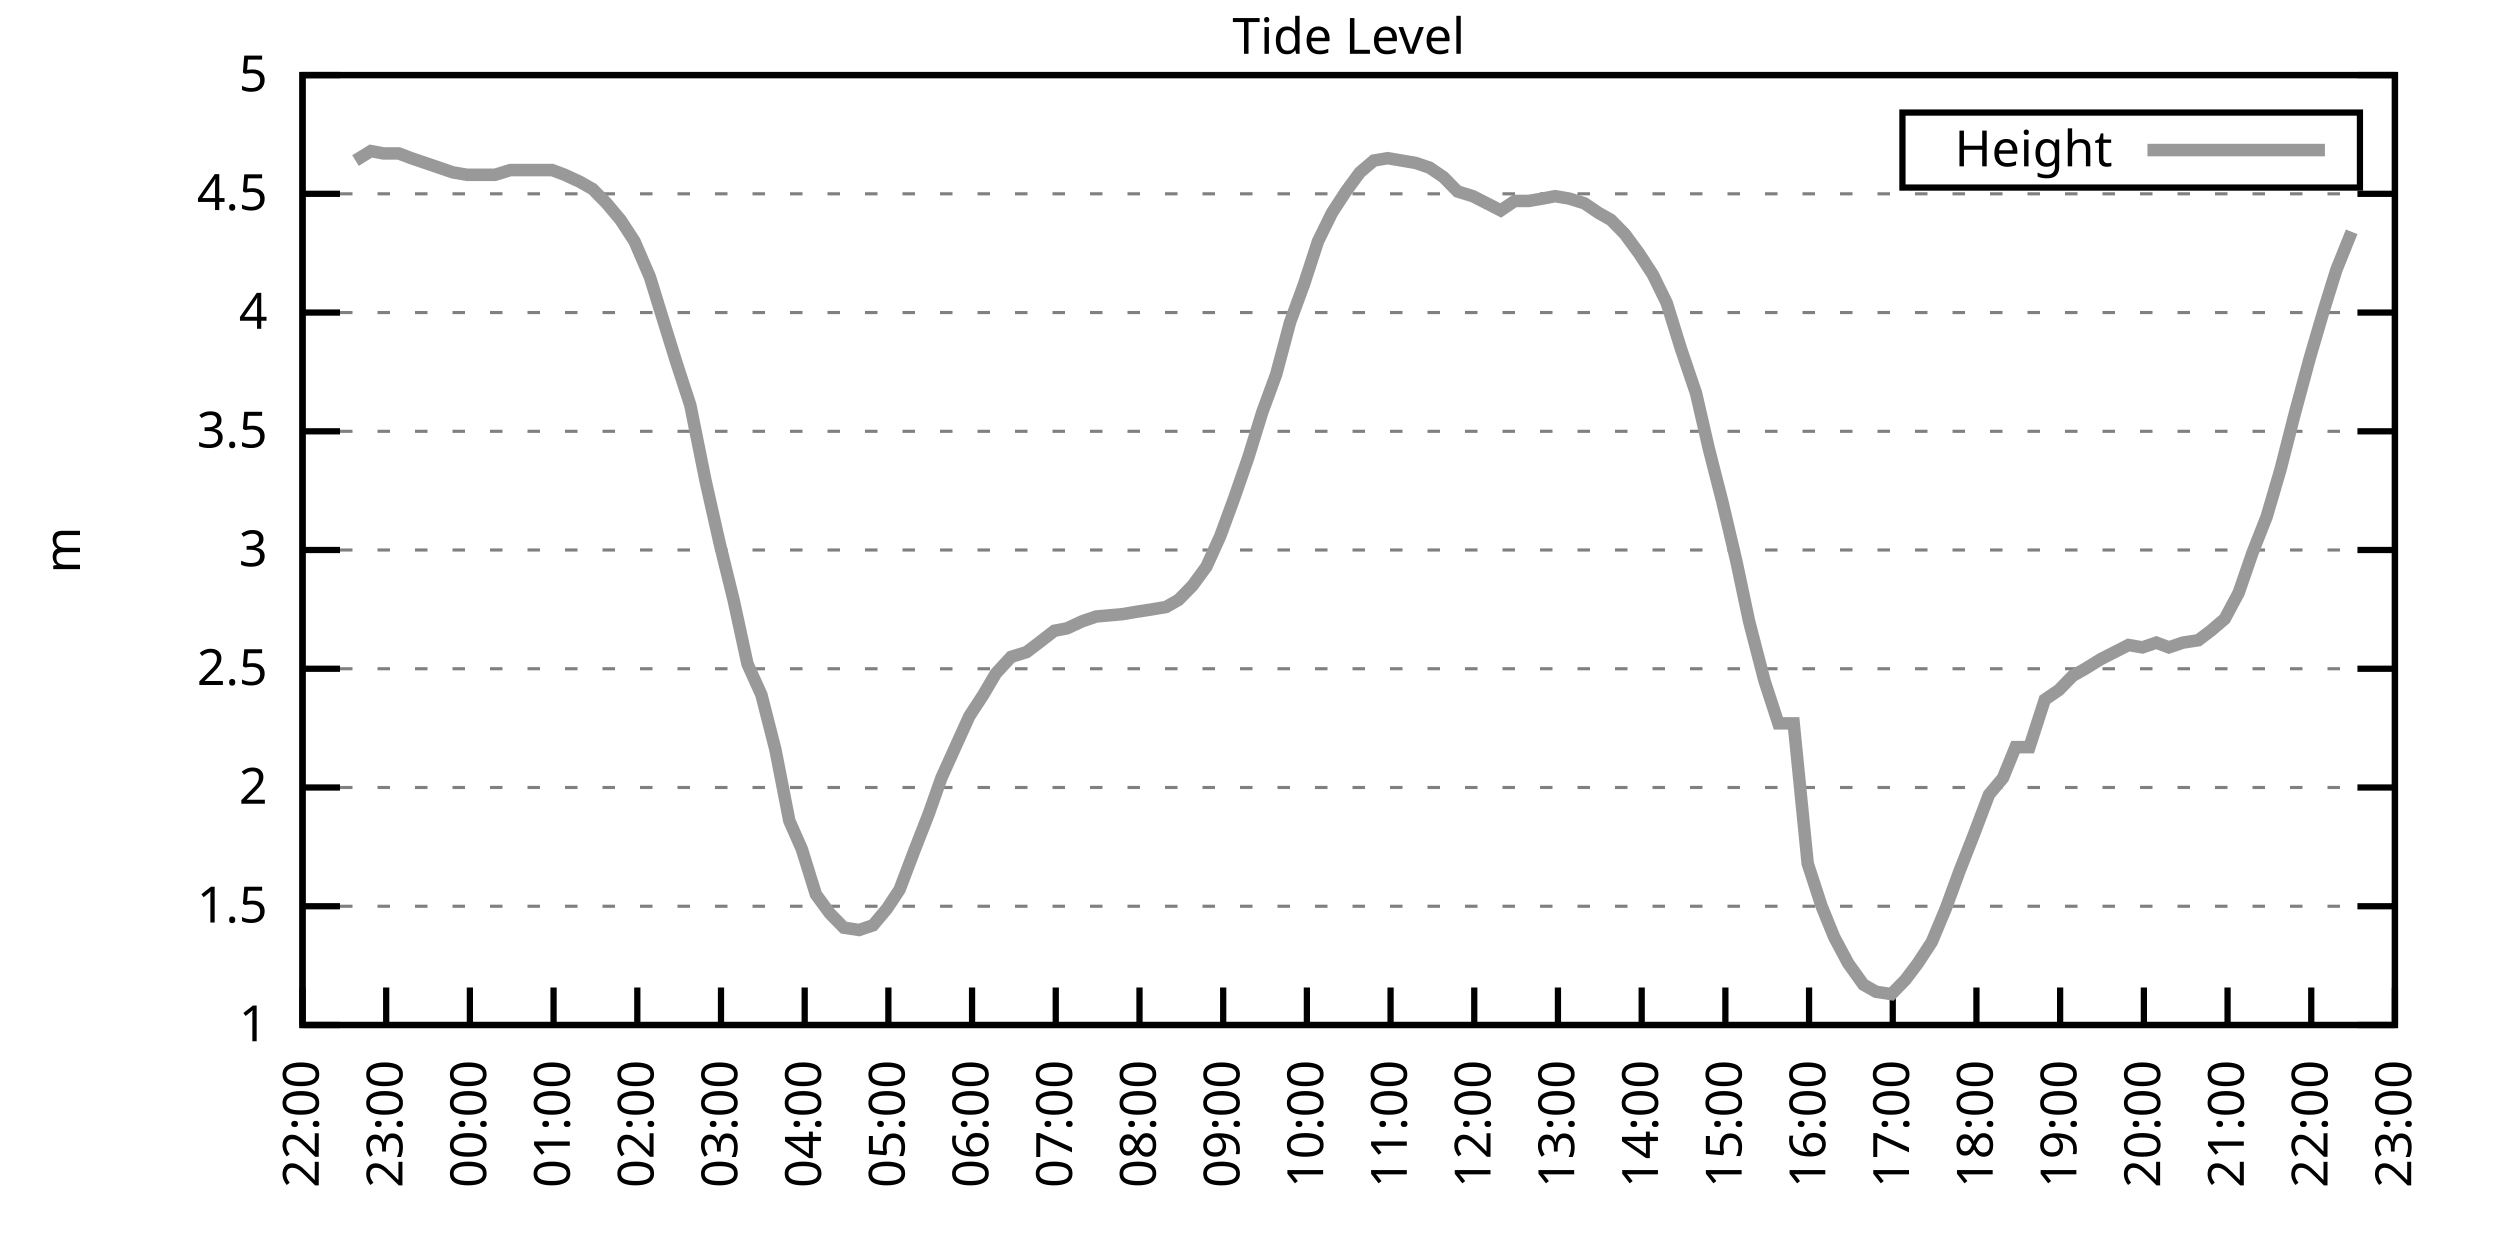
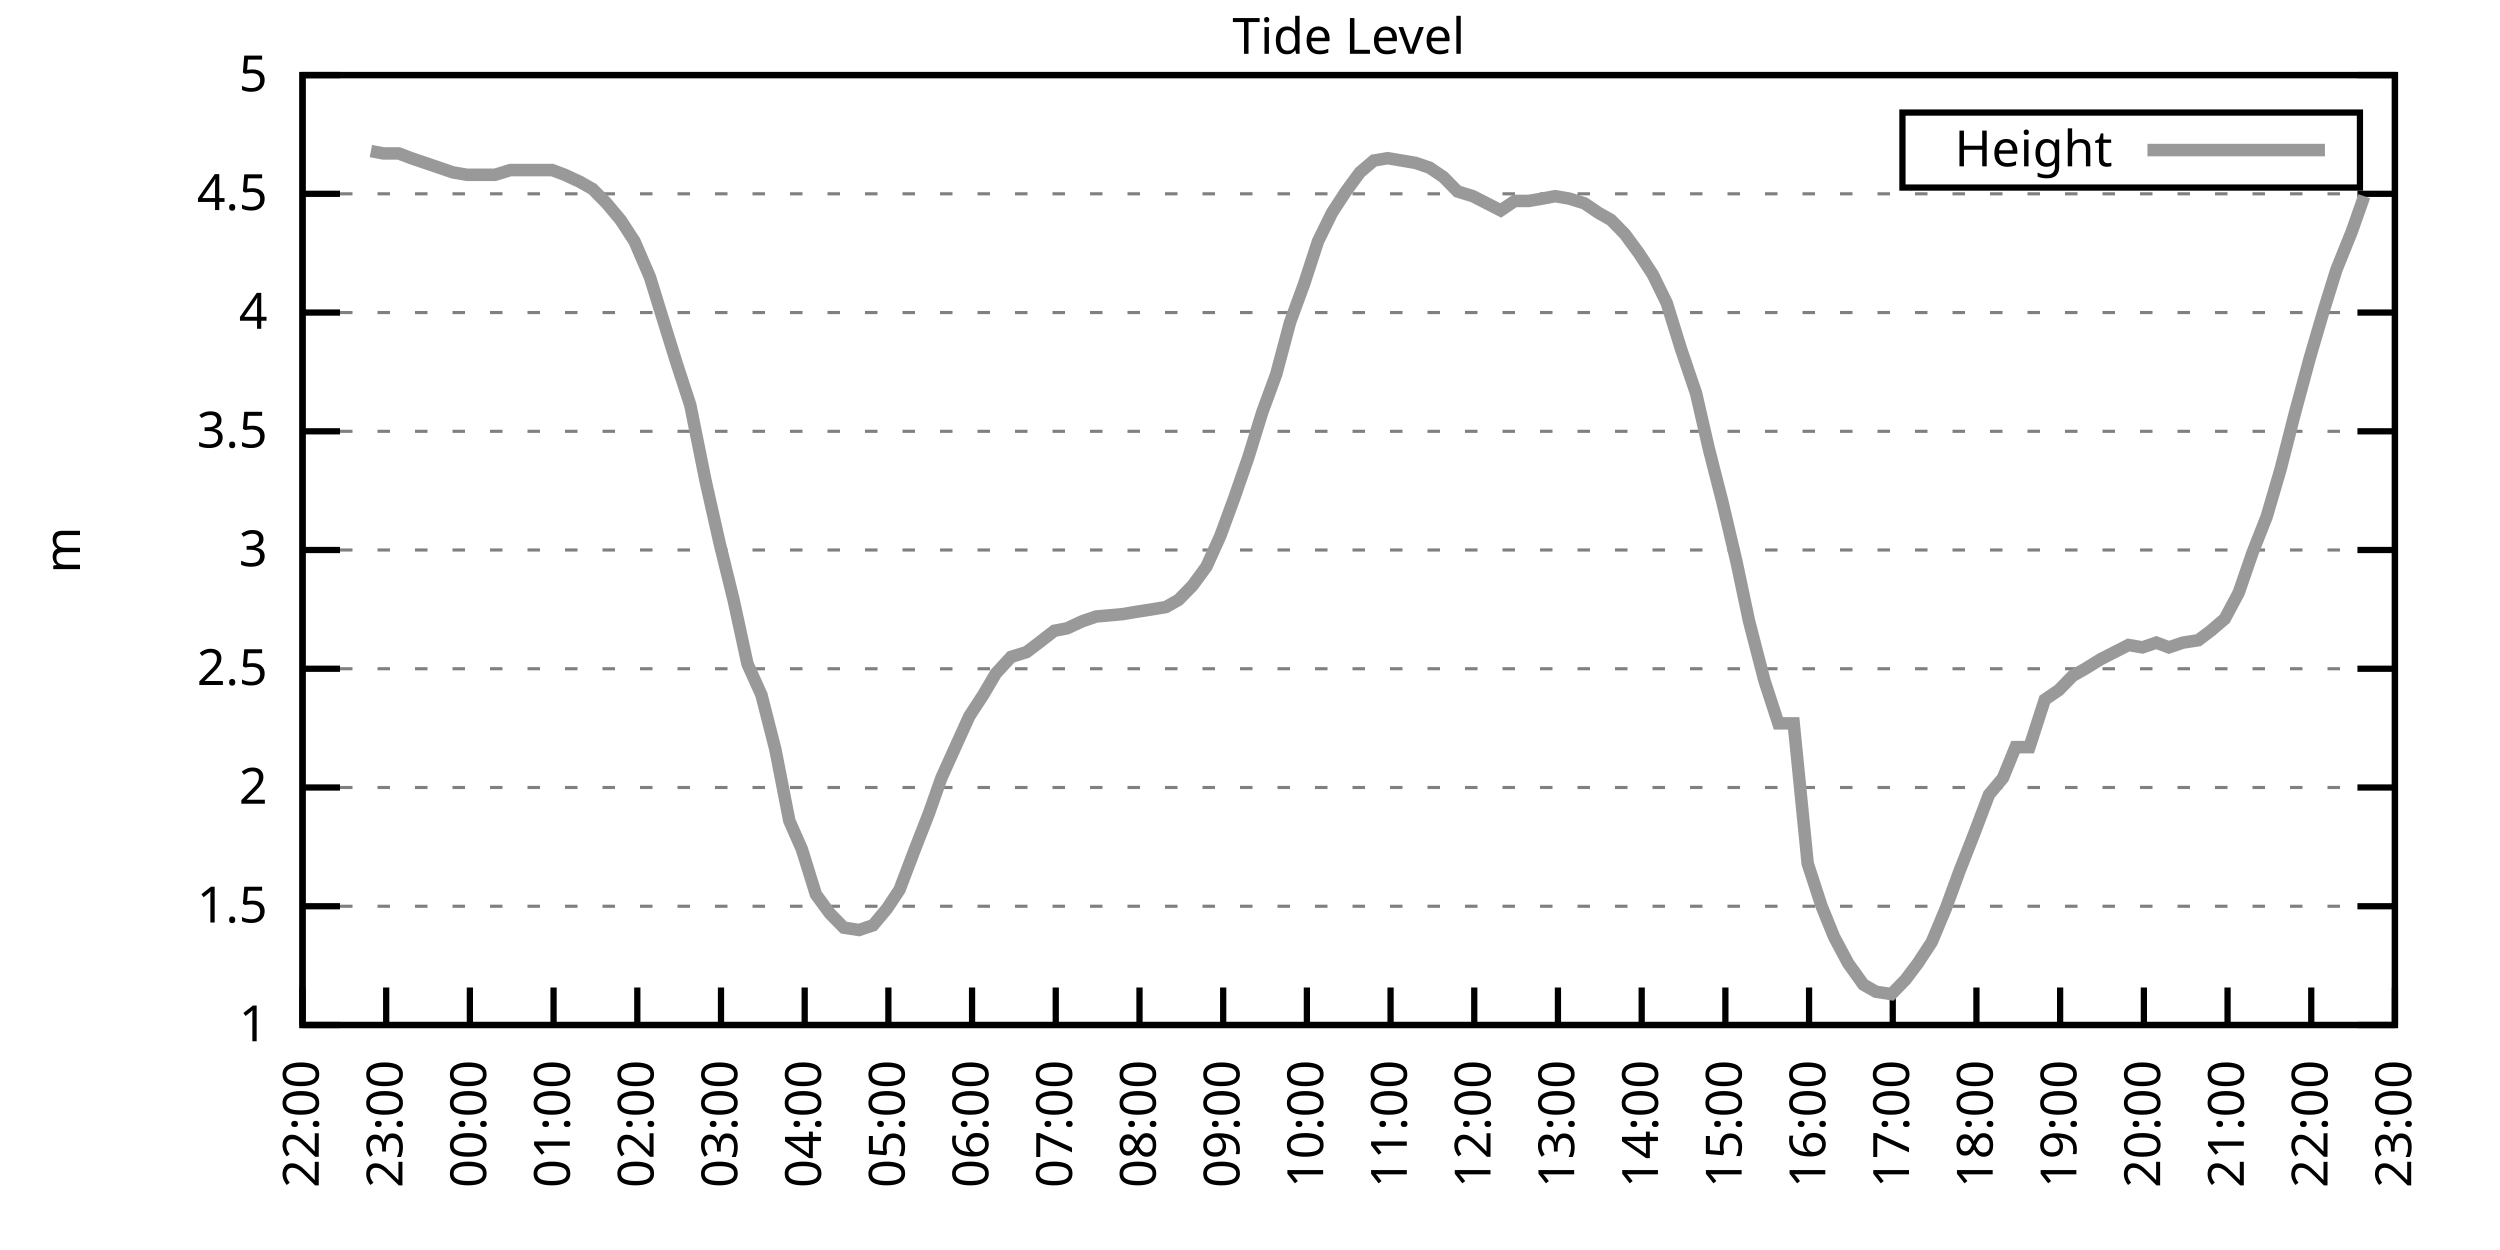
<svg xmlns="http://www.w3.org/2000/svg" xmlns:xlink="http://www.w3.org/1999/xlink" width="400" height="200" viewBox="0 0 400 200">
  <g id="gnuplot_canvas">
    <rect x="0" y="0" width="400" height="200" fill="none" />
    <defs>
      <circle id="gpDot" r="0.5" stroke-width="0.5" stroke="currentColor" />
      <path id="gpPt0" stroke-width="0.333" stroke="currentColor" d="M-1,0 h2 M0,-1 v2" />
      <path id="gpPt1" stroke-width="0.333" stroke="currentColor" d="M-1,-1 L1,1 M1,-1 L-1,1" />
      <path id="gpPt2" stroke-width="0.333" stroke="currentColor" d="M-1,0 L1,0 M0,-1 L0,1 M-1,-1 L1,1 M-1,1 L1,-1" />
      <rect id="gpPt3" stroke-width="0.333" stroke="currentColor" x="-1" y="-1" width="2" height="2" />
      <rect id="gpPt4" stroke-width="0.333" stroke="currentColor" fill="currentColor" x="-1" y="-1" width="2" height="2" />
      <circle id="gpPt5" stroke-width="0.333" stroke="currentColor" cx="0" cy="0" r="1" />
      <use xlink:href="#gpPt5" id="gpPt6" fill="currentColor" stroke="none" />
      <path id="gpPt7" stroke-width="0.333" stroke="currentColor" d="M0,-1.33 L-1.33,0.67 L1.33,0.67 z" />
      <use xlink:href="#gpPt7" id="gpPt8" fill="currentColor" stroke="none" />
      <use xlink:href="#gpPt7" id="gpPt9" stroke="currentColor" transform="rotate(180)" />
      <use xlink:href="#gpPt9" id="gpPt10" fill="currentColor" stroke="none" />
      <use xlink:href="#gpPt3" id="gpPt11" stroke="currentColor" transform="rotate(45)" />
      <use xlink:href="#gpPt11" id="gpPt12" fill="currentColor" stroke="none" />
      <path id="gpPt13" stroke-width="0.333" stroke="currentColor" d="M0,1.330 L1.265,0.411 L0.782,-1.067 L-0.782,-1.076 L-1.265,0.411 z" />
      <use xlink:href="#gpPt13" id="gpPt14" fill="currentColor" stroke="none" />
      <filter id="textbox" filterUnits="objectBoundingBox" x="0" y="0" height="1" width="1">
        <feFlood flood-color="white" flood-opacity="1" result="bgnd" />
        <feComposite in="SourceGraphic" in2="bgnd" operator="atop" />
      </filter>
      <filter id="greybox" filterUnits="objectBoundingBox" x="0" y="0" height="1" width="1">
        <feFlood flood-color="lightgrey" flood-opacity="1" result="grey" />
        <feComposite in="SourceGraphic" in2="grey" operator="atop" />
      </filter>
    </defs>
    <g fill="none" color="white" stroke="currentColor" stroke-width="1.00" stroke-linecap="butt" stroke-linejoin="miter">
</g>
    <g fill="none" color="black" stroke="currentColor" stroke-width="1.00" stroke-linecap="butt" stroke-linejoin="miter">
      <g stroke="none" shape-rendering="crispEdges">
        <polygon fill="rgb(255, 255, 255)" points="48.40,164.00 383.18,164.00 383.18,12.02 48.40,12.02 " />
      </g>
    </g>
    <g fill="none" color="black" stroke="currentColor" stroke-width="1.00" stroke-linecap="butt" stroke-linejoin="miter">
</g>
    <g fill="none" color="black" stroke="black" stroke-width="0.50" stroke-linecap="butt" stroke-linejoin="miter">
</g>
    <g fill="none" color="gray" stroke="currentColor" stroke-width="0.50" stroke-linecap="butt" stroke-linejoin="miter">
      <path stroke="gray" stroke-dasharray="2,4" class="gridline" d="M48.40,164.00 L383.19,164.00  " />
    </g>
    <g fill="none" color="gray" stroke="gray" stroke-width="1.00" stroke-linecap="butt" stroke-linejoin="miter">
</g>
    <g fill="none" color="black" stroke="currentColor" stroke-width="1.00" stroke-linecap="butt" stroke-linejoin="miter">
      <path stroke="black" d="M48.40,164.00 L54.40,164.00 M383.19,164.00 L377.19,164.00  " />
      <g transform="translate(42.80,166.60)" stroke="none" fill="black" font-family="Sans" font-size="8.00" text-anchor="end">
        <text>
          <tspan font-family="Sans"> 1</tspan>
        </text>
      </g>
    </g>
    <g fill="none" color="black" stroke="currentColor" stroke-width="1.00" stroke-linecap="butt" stroke-linejoin="miter">
</g>
    <g fill="none" color="black" stroke="black" stroke-width="0.50" stroke-linecap="butt" stroke-linejoin="miter">
</g>
    <g fill="none" color="gray" stroke="currentColor" stroke-width="0.50" stroke-linecap="butt" stroke-linejoin="miter">
      <path stroke="gray" stroke-dasharray="2,4" class="gridline" d="M48.40,145.00 L383.19,145.00  " />
    </g>
    <g fill="none" color="gray" stroke="gray" stroke-width="1.00" stroke-linecap="butt" stroke-linejoin="miter">
</g>
    <g fill="none" color="black" stroke="currentColor" stroke-width="1.00" stroke-linecap="butt" stroke-linejoin="miter">
      <path stroke="black" d="M48.40,145.00 L54.40,145.00 M383.19,145.00 L377.19,145.00  " />
      <g transform="translate(42.80,147.60)" stroke="none" fill="black" font-family="Sans" font-size="8.00" text-anchor="end">
        <text>
          <tspan font-family="Sans"> 1.5</tspan>
        </text>
      </g>
    </g>
    <g fill="none" color="black" stroke="currentColor" stroke-width="1.00" stroke-linecap="butt" stroke-linejoin="miter">
</g>
    <g fill="none" color="black" stroke="black" stroke-width="0.50" stroke-linecap="butt" stroke-linejoin="miter">
</g>
    <g fill="none" color="gray" stroke="currentColor" stroke-width="0.50" stroke-linecap="butt" stroke-linejoin="miter">
      <path stroke="gray" stroke-dasharray="2,4" class="gridline" d="M48.40,126.00 L383.19,126.00  " />
    </g>
    <g fill="none" color="gray" stroke="gray" stroke-width="1.00" stroke-linecap="butt" stroke-linejoin="miter">
</g>
    <g fill="none" color="black" stroke="currentColor" stroke-width="1.00" stroke-linecap="butt" stroke-linejoin="miter">
      <path stroke="black" d="M48.40,126.00 L54.40,126.00 M383.19,126.00 L377.19,126.00  " />
      <g transform="translate(42.80,128.60)" stroke="none" fill="black" font-family="Sans" font-size="8.00" text-anchor="end">
        <text>
          <tspan font-family="Sans"> 2</tspan>
        </text>
      </g>
    </g>
    <g fill="none" color="black" stroke="currentColor" stroke-width="1.00" stroke-linecap="butt" stroke-linejoin="miter">
</g>
    <g fill="none" color="black" stroke="black" stroke-width="0.50" stroke-linecap="butt" stroke-linejoin="miter">
</g>
    <g fill="none" color="gray" stroke="currentColor" stroke-width="0.50" stroke-linecap="butt" stroke-linejoin="miter">
      <path stroke="gray" stroke-dasharray="2,4" class="gridline" d="M48.40,107.00 L383.19,107.00  " />
    </g>
    <g fill="none" color="gray" stroke="gray" stroke-width="1.00" stroke-linecap="butt" stroke-linejoin="miter">
</g>
    <g fill="none" color="black" stroke="currentColor" stroke-width="1.00" stroke-linecap="butt" stroke-linejoin="miter">
      <path stroke="black" d="M48.40,107.00 L54.40,107.00 M383.19,107.00 L377.19,107.00  " />
      <g transform="translate(42.80,109.60)" stroke="none" fill="black" font-family="Sans" font-size="8.00" text-anchor="end">
        <text>
          <tspan font-family="Sans"> 2.5</tspan>
        </text>
      </g>
    </g>
    <g fill="none" color="black" stroke="currentColor" stroke-width="1.00" stroke-linecap="butt" stroke-linejoin="miter">
</g>
    <g fill="none" color="black" stroke="black" stroke-width="0.50" stroke-linecap="butt" stroke-linejoin="miter">
</g>
    <g fill="none" color="gray" stroke="currentColor" stroke-width="0.50" stroke-linecap="butt" stroke-linejoin="miter">
      <path stroke="gray" stroke-dasharray="2,4" class="gridline" d="M48.40,88.00 L383.19,88.00  " />
    </g>
    <g fill="none" color="gray" stroke="gray" stroke-width="1.00" stroke-linecap="butt" stroke-linejoin="miter">
</g>
    <g fill="none" color="black" stroke="currentColor" stroke-width="1.00" stroke-linecap="butt" stroke-linejoin="miter">
      <path stroke="black" d="M48.40,88.00 L54.40,88.00 M383.19,88.00 L377.19,88.00  " />
      <g transform="translate(42.80,90.60)" stroke="none" fill="black" font-family="Sans" font-size="8.00" text-anchor="end">
        <text>
          <tspan font-family="Sans"> 3</tspan>
        </text>
      </g>
    </g>
    <g fill="none" color="black" stroke="currentColor" stroke-width="1.00" stroke-linecap="butt" stroke-linejoin="miter">
</g>
    <g fill="none" color="black" stroke="black" stroke-width="0.50" stroke-linecap="butt" stroke-linejoin="miter">
</g>
    <g fill="none" color="gray" stroke="currentColor" stroke-width="0.50" stroke-linecap="butt" stroke-linejoin="miter">
      <path stroke="gray" stroke-dasharray="2,4" class="gridline" d="M48.40,69.01 L383.19,69.01  " />
    </g>
    <g fill="none" color="gray" stroke="gray" stroke-width="1.00" stroke-linecap="butt" stroke-linejoin="miter">
</g>
    <g fill="none" color="black" stroke="currentColor" stroke-width="1.00" stroke-linecap="butt" stroke-linejoin="miter">
      <path stroke="black" d="M48.40,69.01 L54.40,69.01 M383.19,69.01 L377.19,69.01  " />
      <g transform="translate(42.80,71.61)" stroke="none" fill="black" font-family="Sans" font-size="8.00" text-anchor="end">
        <text>
          <tspan font-family="Sans"> 3.5</tspan>
        </text>
      </g>
    </g>
    <g fill="none" color="black" stroke="currentColor" stroke-width="1.00" stroke-linecap="butt" stroke-linejoin="miter">
</g>
    <g fill="none" color="black" stroke="black" stroke-width="0.50" stroke-linecap="butt" stroke-linejoin="miter">
</g>
    <g fill="none" color="gray" stroke="currentColor" stroke-width="0.50" stroke-linecap="butt" stroke-linejoin="miter">
      <path stroke="gray" stroke-dasharray="2,4" class="gridline" d="M48.40,50.01 L383.19,50.01  " />
    </g>
    <g fill="none" color="gray" stroke="gray" stroke-width="1.00" stroke-linecap="butt" stroke-linejoin="miter">
</g>
    <g fill="none" color="black" stroke="currentColor" stroke-width="1.00" stroke-linecap="butt" stroke-linejoin="miter">
      <path stroke="black" d="M48.40,50.01 L54.40,50.01 M383.19,50.01 L377.19,50.01  " />
      <g transform="translate(42.80,52.61)" stroke="none" fill="black" font-family="Sans" font-size="8.00" text-anchor="end">
        <text>
          <tspan font-family="Sans"> 4</tspan>
        </text>
      </g>
    </g>
    <g fill="none" color="black" stroke="currentColor" stroke-width="1.00" stroke-linecap="butt" stroke-linejoin="miter">
</g>
    <g fill="none" color="black" stroke="black" stroke-width="0.50" stroke-linecap="butt" stroke-linejoin="miter">
</g>
    <g fill="none" color="gray" stroke="currentColor" stroke-width="0.50" stroke-linecap="butt" stroke-linejoin="miter">
      <path stroke="gray" stroke-dasharray="2,4" class="gridline" d="M48.40,31.01 L383.19,31.01  " />
    </g>
    <g fill="none" color="gray" stroke="gray" stroke-width="1.00" stroke-linecap="butt" stroke-linejoin="miter">
</g>
    <g fill="none" color="black" stroke="currentColor" stroke-width="1.00" stroke-linecap="butt" stroke-linejoin="miter">
      <path stroke="black" d="M48.40,31.01 L54.40,31.01 M383.19,31.01 L377.19,31.01  " />
      <g transform="translate(42.80,33.61)" stroke="none" fill="black" font-family="Sans" font-size="8.00" text-anchor="end">
        <text>
          <tspan font-family="Sans"> 4.5</tspan>
        </text>
      </g>
    </g>
    <g fill="none" color="black" stroke="currentColor" stroke-width="1.00" stroke-linecap="butt" stroke-linejoin="miter">
</g>
    <g fill="none" color="black" stroke="black" stroke-width="0.50" stroke-linecap="butt" stroke-linejoin="miter">
</g>
    <g fill="none" color="gray" stroke="currentColor" stroke-width="0.50" stroke-linecap="butt" stroke-linejoin="miter">
      <path stroke="gray" stroke-dasharray="2,4" class="gridline" d="M48.40,12.01 L383.19,12.01  " />
    </g>
    <g fill="none" color="gray" stroke="gray" stroke-width="1.00" stroke-linecap="butt" stroke-linejoin="miter">
</g>
    <g fill="none" color="black" stroke="currentColor" stroke-width="1.00" stroke-linecap="butt" stroke-linejoin="miter">
      <path stroke="black" d="M48.40,12.01 L54.40,12.01 M383.19,12.01 L377.19,12.01  " />
      <g transform="translate(42.80,14.61)" stroke="none" fill="black" font-family="Sans" font-size="8.00" text-anchor="end">
        <text>
          <tspan font-family="Sans"> 5</tspan>
        </text>
      </g>
    </g>
    <g fill="none" color="black" stroke="currentColor" stroke-width="1.00" stroke-linecap="butt" stroke-linejoin="miter">
      <path stroke="black" d="M48.40,164.00 L48.40,158.00  " />
      <g transform="translate(51.00,169.60) rotate(270.00)" stroke="none" fill="black" font-family="Sans" font-size="8.00" text-anchor="end">
        <text>
          <tspan font-family="Sans">22:00</tspan>
        </text>
      </g>
    </g>
    <g fill="none" color="black" stroke="currentColor" stroke-width="1.00" stroke-linecap="butt" stroke-linejoin="miter">
      <path stroke="black" d="M61.79,164.00 L61.79,158.00  " />
      <g transform="translate(64.39,169.60) rotate(270.00)" stroke="none" fill="black" font-family="Sans" font-size="8.00" text-anchor="end">
        <text>
          <tspan font-family="Sans">23:00</tspan>
        </text>
      </g>
    </g>
    <g fill="none" color="black" stroke="currentColor" stroke-width="1.00" stroke-linecap="butt" stroke-linejoin="miter">
      <path stroke="black" d="M75.18,164.00 L75.18,158.00  " />
      <g transform="translate(77.78,169.60) rotate(270.00)" stroke="none" fill="black" font-family="Sans" font-size="8.00" text-anchor="end">
        <text>
          <tspan font-family="Sans">00:00</tspan>
        </text>
      </g>
    </g>
    <g fill="none" color="black" stroke="currentColor" stroke-width="1.00" stroke-linecap="butt" stroke-linejoin="miter">
      <path stroke="black" d="M88.57,164.00 L88.57,158.00  " />
      <g transform="translate(91.17,169.60) rotate(270.00)" stroke="none" fill="black" font-family="Sans" font-size="8.00" text-anchor="end">
        <text>
          <tspan font-family="Sans">01:00</tspan>
        </text>
      </g>
    </g>
    <g fill="none" color="black" stroke="currentColor" stroke-width="1.00" stroke-linecap="butt" stroke-linejoin="miter">
      <path stroke="black" d="M101.97,164.00 L101.97,158.00  " />
      <g transform="translate(104.57,169.60) rotate(270.00)" stroke="none" fill="black" font-family="Sans" font-size="8.00" text-anchor="end">
        <text>
          <tspan font-family="Sans">02:00</tspan>
        </text>
      </g>
    </g>
    <g fill="none" color="black" stroke="currentColor" stroke-width="1.00" stroke-linecap="butt" stroke-linejoin="miter">
      <path stroke="black" d="M115.36,164.00 L115.36,158.00  " />
      <g transform="translate(117.96,169.60) rotate(270.00)" stroke="none" fill="black" font-family="Sans" font-size="8.00" text-anchor="end">
        <text>
          <tspan font-family="Sans">03:00</tspan>
        </text>
      </g>
    </g>
    <g fill="none" color="black" stroke="currentColor" stroke-width="1.00" stroke-linecap="butt" stroke-linejoin="miter">
      <path stroke="black" d="M128.75,164.00 L128.75,158.00  " />
      <g transform="translate(131.35,169.60) rotate(270.00)" stroke="none" fill="black" font-family="Sans" font-size="8.00" text-anchor="end">
        <text>
          <tspan font-family="Sans">04:00</tspan>
        </text>
      </g>
    </g>
    <g fill="none" color="black" stroke="currentColor" stroke-width="1.00" stroke-linecap="butt" stroke-linejoin="miter">
      <path stroke="black" d="M142.14,164.00 L142.14,158.00  " />
      <g transform="translate(144.74,169.60) rotate(270.00)" stroke="none" fill="black" font-family="Sans" font-size="8.00" text-anchor="end">
        <text>
          <tspan font-family="Sans">05:00</tspan>
        </text>
      </g>
    </g>
    <g fill="none" color="black" stroke="currentColor" stroke-width="1.00" stroke-linecap="butt" stroke-linejoin="miter">
      <path stroke="black" d="M155.53,164.00 L155.53,158.00  " />
      <g transform="translate(158.13,169.60) rotate(270.00)" stroke="none" fill="black" font-family="Sans" font-size="8.00" text-anchor="end">
        <text>
          <tspan font-family="Sans">06:00</tspan>
        </text>
      </g>
    </g>
    <g fill="none" color="black" stroke="currentColor" stroke-width="1.00" stroke-linecap="butt" stroke-linejoin="miter">
      <path stroke="black" d="M168.92,164.00 L168.92,158.00  " />
      <g transform="translate(171.52,169.60) rotate(270.00)" stroke="none" fill="black" font-family="Sans" font-size="8.00" text-anchor="end">
        <text>
          <tspan font-family="Sans">07:00</tspan>
        </text>
      </g>
    </g>
    <g fill="none" color="black" stroke="currentColor" stroke-width="1.00" stroke-linecap="butt" stroke-linejoin="miter">
      <path stroke="black" d="M182.32,164.00 L182.32,158.00  " />
      <g transform="translate(184.92,169.60) rotate(270.00)" stroke="none" fill="black" font-family="Sans" font-size="8.00" text-anchor="end">
        <text>
          <tspan font-family="Sans">08:00</tspan>
        </text>
      </g>
    </g>
    <g fill="none" color="black" stroke="currentColor" stroke-width="1.00" stroke-linecap="butt" stroke-linejoin="miter">
      <path stroke="black" d="M195.71,164.00 L195.71,158.00  " />
      <g transform="translate(198.31,169.60) rotate(270.00)" stroke="none" fill="black" font-family="Sans" font-size="8.00" text-anchor="end">
        <text>
          <tspan font-family="Sans">09:00</tspan>
        </text>
      </g>
    </g>
    <g fill="none" color="black" stroke="currentColor" stroke-width="1.00" stroke-linecap="butt" stroke-linejoin="miter">
      <path stroke="black" d="M209.10,164.00 L209.10,158.00  " />
      <g transform="translate(211.70,169.60) rotate(270.00)" stroke="none" fill="black" font-family="Sans" font-size="8.00" text-anchor="end">
        <text>
          <tspan font-family="Sans">10:00</tspan>
        </text>
      </g>
    </g>
    <g fill="none" color="black" stroke="currentColor" stroke-width="1.00" stroke-linecap="butt" stroke-linejoin="miter">
      <path stroke="black" d="M222.49,164.00 L222.49,158.00  " />
      <g transform="translate(225.09,169.60) rotate(270.00)" stroke="none" fill="black" font-family="Sans" font-size="8.00" text-anchor="end">
        <text>
          <tspan font-family="Sans">11:00</tspan>
        </text>
      </g>
    </g>
    <g fill="none" color="black" stroke="currentColor" stroke-width="1.00" stroke-linecap="butt" stroke-linejoin="miter">
      <path stroke="black" d="M235.88,164.00 L235.88,158.00  " />
      <g transform="translate(238.48,169.60) rotate(270.00)" stroke="none" fill="black" font-family="Sans" font-size="8.00" text-anchor="end">
        <text>
          <tspan font-family="Sans">12:00</tspan>
        </text>
      </g>
    </g>
    <g fill="none" color="black" stroke="currentColor" stroke-width="1.00" stroke-linecap="butt" stroke-linejoin="miter">
      <path stroke="black" d="M249.27,164.00 L249.27,158.00  " />
      <g transform="translate(251.87,169.60) rotate(270.00)" stroke="none" fill="black" font-family="Sans" font-size="8.00" text-anchor="end">
        <text>
          <tspan font-family="Sans">13:00</tspan>
        </text>
      </g>
    </g>
    <g fill="none" color="black" stroke="currentColor" stroke-width="1.00" stroke-linecap="butt" stroke-linejoin="miter">
      <path stroke="black" d="M262.67,164.00 L262.67,158.00  " />
      <g transform="translate(265.27,169.60) rotate(270.00)" stroke="none" fill="black" font-family="Sans" font-size="8.00" text-anchor="end">
        <text>
          <tspan font-family="Sans">14:00</tspan>
        </text>
      </g>
    </g>
    <g fill="none" color="black" stroke="currentColor" stroke-width="1.00" stroke-linecap="butt" stroke-linejoin="miter">
      <path stroke="black" d="M276.06,164.00 L276.06,158.00  " />
      <g transform="translate(278.66,169.60) rotate(270.00)" stroke="none" fill="black" font-family="Sans" font-size="8.00" text-anchor="end">
        <text>
          <tspan font-family="Sans">15:00</tspan>
        </text>
      </g>
    </g>
    <g fill="none" color="black" stroke="currentColor" stroke-width="1.00" stroke-linecap="butt" stroke-linejoin="miter">
      <path stroke="black" d="M289.45,164.00 L289.45,158.00  " />
      <g transform="translate(292.05,169.60) rotate(270.00)" stroke="none" fill="black" font-family="Sans" font-size="8.00" text-anchor="end">
        <text>
          <tspan font-family="Sans">16:00</tspan>
        </text>
      </g>
    </g>
    <g fill="none" color="black" stroke="currentColor" stroke-width="1.00" stroke-linecap="butt" stroke-linejoin="miter">
      <path stroke="black" d="M302.84,164.00 L302.84,158.00  " />
      <g transform="translate(305.44,169.60) rotate(270.00)" stroke="none" fill="black" font-family="Sans" font-size="8.00" text-anchor="end">
        <text>
          <tspan font-family="Sans">17:00</tspan>
        </text>
      </g>
    </g>
    <g fill="none" color="black" stroke="currentColor" stroke-width="1.00" stroke-linecap="butt" stroke-linejoin="miter">
      <path stroke="black" d="M316.23,164.00 L316.23,158.00  " />
      <g transform="translate(318.83,169.60) rotate(270.00)" stroke="none" fill="black" font-family="Sans" font-size="8.00" text-anchor="end">
        <text>
          <tspan font-family="Sans">18:00</tspan>
        </text>
      </g>
    </g>
    <g fill="none" color="black" stroke="currentColor" stroke-width="1.00" stroke-linecap="butt" stroke-linejoin="miter">
      <path stroke="black" d="M329.62,164.00 L329.62,158.00  " />
      <g transform="translate(332.22,169.60) rotate(270.00)" stroke="none" fill="black" font-family="Sans" font-size="8.00" text-anchor="end">
        <text>
          <tspan font-family="Sans">19:00</tspan>
        </text>
      </g>
    </g>
    <g fill="none" color="black" stroke="currentColor" stroke-width="1.00" stroke-linecap="butt" stroke-linejoin="miter">
      <path stroke="black" d="M343.02,164.00 L343.02,158.00  " />
      <g transform="translate(345.62,169.60) rotate(270.00)" stroke="none" fill="black" font-family="Sans" font-size="8.00" text-anchor="end">
        <text>
          <tspan font-family="Sans">20:00</tspan>
        </text>
      </g>
    </g>
    <g fill="none" color="black" stroke="currentColor" stroke-width="1.00" stroke-linecap="butt" stroke-linejoin="miter">
      <path stroke="black" d="M356.41,164.00 L356.41,158.00  " />
      <g transform="translate(359.01,169.60) rotate(270.00)" stroke="none" fill="black" font-family="Sans" font-size="8.00" text-anchor="end">
        <text>
          <tspan font-family="Sans">21:00</tspan>
        </text>
      </g>
    </g>
    <g fill="none" color="black" stroke="currentColor" stroke-width="1.00" stroke-linecap="butt" stroke-linejoin="miter">
      <path stroke="black" d="M369.80,164.00 L369.80,158.00  " />
      <g transform="translate(372.40,169.60) rotate(270.00)" stroke="none" fill="black" font-family="Sans" font-size="8.00" text-anchor="end">
        <text>
          <tspan font-family="Sans">22:00</tspan>
        </text>
      </g>
    </g>
    <g fill="none" color="black" stroke="currentColor" stroke-width="1.00" stroke-linecap="butt" stroke-linejoin="miter">
      <path stroke="black" d="M383.19,164.00 L383.19,158.00  " />
      <g transform="translate(385.79,169.60) rotate(270.00)" stroke="none" fill="black" font-family="Sans" font-size="8.00" text-anchor="end">
        <text>
          <tspan font-family="Sans">23:00</tspan>
        </text>
      </g>
    </g>
    <g fill="none" color="black" stroke="currentColor" stroke-width="1.00" stroke-linecap="butt" stroke-linejoin="miter">
</g>
    <g fill="none" color="black" stroke="currentColor" stroke-width="1.00" stroke-linecap="butt" stroke-linejoin="miter">
      <path stroke="black" d="M48.40,12.01 L48.40,164.00 L383.19,164.00 L383.19,12.01 L48.40,12.01 Z  " />
    </g>
    <g fill="none" color="black" stroke="currentColor" stroke-width="1.00" stroke-linecap="butt" stroke-linejoin="miter">
</g>
    <g fill="none" color="black" stroke="currentColor" stroke-width="1.00" stroke-linecap="butt" stroke-linejoin="miter">
      <path stroke="black" d="M304.39,30.01 L304.39,18.01 L377.59,18.01 L377.59,30.01 L304.39,30.01 Z  " />
    </g>
    <g id="Tide_level_plot_1">
      <g fill="none" color="white" stroke="black" stroke-width="2.00" stroke-linecap="butt" stroke-linejoin="miter">
</g>
      <g fill="none" color="black" stroke="currentColor" stroke-width="2.00" stroke-linecap="butt" stroke-linejoin="miter">
        <g transform="translate(337.99,26.61)" stroke="none" fill="black" font-family="Sans" font-size="8.00" text-anchor="end">
          <text>
            <tspan font-family="Sans">Height</tspan>
          </text>
        </g>
      </g>
      <g fill="none" color="black" stroke="currentColor" stroke-width="2.00" stroke-linecap="butt" stroke-linejoin="miter">
-         <path stroke="rgb(153, 153, 153)" d="M343.59,24.01 L371.99,24.01 M56.88,25.69 L59.34,24.17 L61.35,24.55 L63.80,24.55 L65.81,25.31 L68.04,26.07   L70.27,26.83 L72.50,27.59 L74.74,27.97 L76.97,27.97 L79.20,27.97 L81.66,27.21 L83.66,27.21 L86.12,27.21   L88.35,27.21 L90.36,27.97 L92.82,29.11 L94.82,30.25 L97.06,32.53 L99.29,35.19 L101.52,38.61 L103.98,44.31   L106.21,51.53 L108.22,57.99 L110.45,64.83 L112.90,76.99 L115.13,86.87 L117.37,95.98 L119.60,106.24 L121.83,111.18   L124.06,119.92 L126.29,131.32 L128.30,135.88 L130.54,143.10 L132.77,146.14 L135.00,148.42 L137.45,148.80 L139.69,148.04   L141.92,145.38 L143.93,142.34 L146.38,135.88 L148.61,130.18 L150.62,124.48 L152.85,119.54 L155.09,114.60 L157.32,111.18   L159.33,107.76 L161.78,105.10 L164.24,104.34 L166.25,102.82 L168.70,100.92 L170.71,100.54 L173.17,99.40 L175.40,98.64   L179.64,98.26 L181.87,97.88 L184.32,97.50 L186.56,97.12 L188.57,95.98 L190.80,93.70 L193.03,90.66 L195.26,85.73   L197.49,79.65 L199.73,73.19 L201.96,65.97 L204.19,59.89 L206.42,51.53 L208.65,45.45 L210.88,38.61 L213.12,34.05   L215.35,30.63 L217.58,27.59 L219.81,25.69 L222.04,25.31 L226.51,26.07 L228.74,26.83 L230.97,28.35 L233.20,30.63   L235.66,31.39 L237.89,32.53 L240.12,33.67 L242.36,32.15 L244.59,32.15 L246.82,31.77 L248.83,31.39 L251.06,31.77   L253.51,32.53 L255.75,34.05 L257.76,35.19 L259.99,37.47 L262.22,40.51 L264.45,43.93 L266.68,48.49 L268.92,55.71   L271.37,62.93 L273.38,71.67 L275.61,80.41 L277.84,89.90 L279.85,99.40 L282.31,108.90 L284.54,115.74 L286.99,115.74   L289.23,138.16 L291.46,145.00 L293.47,149.94 L295.70,154.12 L298.15,157.54 L300.16,158.68 L302.62,159.06 L304.85,156.78   L306.86,154.12 L309.09,150.70 L311.32,145.38 L313.55,139.30 L315.79,133.60 L318.24,127.14 L320.47,124.48 L322.48,119.54   L324.71,119.54 L327.17,111.94 L329.40,110.42 L331.63,108.14 L333.64,107.00 L336.10,105.48 L338.33,104.34 L340.56,103.20   L342.79,103.58 L345.02,102.82 L347.03,103.58 L349.26,102.82 L351.72,102.44 L353.73,100.92 L355.96,99.02 L358.19,94.84   L360.42,88.38 L362.66,82.69 L364.89,75.09 L367.12,66.35 L369.58,57.23 L371.81,49.63 L373.82,43.17 L376.27,37.09    " />
+         <path stroke="rgb(153, 153, 153)" d="M343.59,24.01 L371.99,24.01 M59.34,24.17 L61.35,24.55 L63.80,24.55 L65.81,25.31 L68.04,26.07 L70.27,26.83   L72.50,27.59 L74.74,27.97 L76.97,27.97 L79.20,27.97 L81.66,27.21 L83.66,27.21 L86.12,27.21 L88.35,27.21   L90.36,27.97 L92.82,29.11 L94.82,30.25 L97.06,32.53 L99.29,35.19 L101.52,38.61 L103.98,44.31 L106.21,51.53   L108.22,57.99 L110.45,64.83 L112.90,76.99 L115.13,86.87 L117.37,95.98 L119.60,106.24 L121.83,111.18 L124.06,119.92   L126.29,131.32 L128.30,135.88 L130.54,143.10 L132.77,146.14 L135.00,148.42 L137.45,148.80 L139.69,148.04 L141.92,145.38   L143.93,142.34 L146.38,135.88 L148.61,130.18 L150.62,124.48 L152.85,119.54 L155.09,114.60 L157.32,111.18 L159.33,107.76   L161.78,105.10 L164.24,104.34 L166.25,102.82 L168.70,100.92 L170.71,100.54 L173.17,99.40 L175.40,98.64 L179.64,98.26   L181.87,97.88 L184.32,97.50 L186.56,97.12 L188.57,95.98 L190.80,93.70 L193.03,90.66 L195.26,85.73 L197.49,79.65   L199.73,73.19 L201.96,65.97 L204.19,59.89 L206.42,51.53 L208.65,45.45 L210.88,38.61 L213.12,34.05 L215.35,30.63   L217.58,27.59 L219.81,25.69 L222.04,25.31 L226.51,26.07 L228.74,26.83 L230.97,28.35 L233.20,30.63 L235.66,31.39   L237.89,32.53 L240.12,33.67 L242.36,32.15 L244.59,32.15 L246.82,31.77 L248.83,31.39 L251.06,31.77 L253.51,32.53   L255.75,34.05 L257.76,35.19 L259.99,37.47 L262.22,40.51 L264.45,43.93 L266.68,48.49 L268.92,55.71 L271.37,62.93   L273.38,71.67 L275.61,80.41 L277.84,89.90 L279.85,99.40 L282.31,108.90 L284.54,115.74 L286.99,115.74 L289.23,138.16   L291.46,145.00 L293.47,149.94 L295.70,154.12 L298.15,157.54 L300.16,158.68 L302.62,159.06 L304.85,156.78 L306.86,154.12   L309.09,150.70 L311.32,145.38 L313.55,139.30 L315.79,133.60 L318.24,127.14 L320.47,124.48 L322.48,119.54 L324.71,119.54   L327.17,111.94 L329.40,110.42 L331.63,108.14 L333.64,107.00 L336.10,105.48 L338.33,104.34 L340.56,103.20 L342.79,103.58   L345.02,102.82 L347.03,103.58 L349.26,102.82 L351.72,102.44 L353.73,100.92 L355.96,99.02 L358.19,94.84 L360.42,88.38   L362.66,82.69 L364.89,75.09 L367.12,66.35 L369.58,57.23 L371.81,49.63 L373.82,43.17 L376.27,37.09 L378.28,31.39    " />
      </g>
    </g>
    <g fill="none" color="black" stroke="currentColor" stroke-width="2.00" stroke-linecap="butt" stroke-linejoin="miter">
</g>
    <g fill="none" color="black" stroke="black" stroke-width="1.00" stroke-linecap="butt" stroke-linejoin="miter">
</g>
    <g fill="none" color="black" stroke="currentColor" stroke-width="1.00" stroke-linecap="butt" stroke-linejoin="miter">
      <path stroke="black" d="M48.40,12.01 L48.40,164.00 L383.19,164.00 L383.19,12.01 L48.40,12.01 Z  " />
      <g transform="translate(12.80,88.01) rotate(270.00)" stroke="none" fill="black" font-family="Sans" font-size="8.00" text-anchor="middle">
        <text>
          <tspan font-family="Sans">m</tspan>
        </text>
      </g>
    </g>
    <g fill="none" color="black" stroke="currentColor" stroke-width="1.00" stroke-linecap="butt" stroke-linejoin="miter">
</g>
    <g fill="none" color="black" stroke="currentColor" stroke-width="1.00" stroke-linecap="butt" stroke-linejoin="miter">
      <g transform="translate(215.79,8.61)" stroke="none" fill="black" font-family="Sans" font-size="8.00" text-anchor="middle">
        <text>
          <tspan font-family="Sans">Tide Level</tspan>
        </text>
      </g>
    </g>
    <g fill="none" color="black" stroke="currentColor" stroke-width="1.00" stroke-linecap="butt" stroke-linejoin="miter">
</g>
  </g>
</svg>
